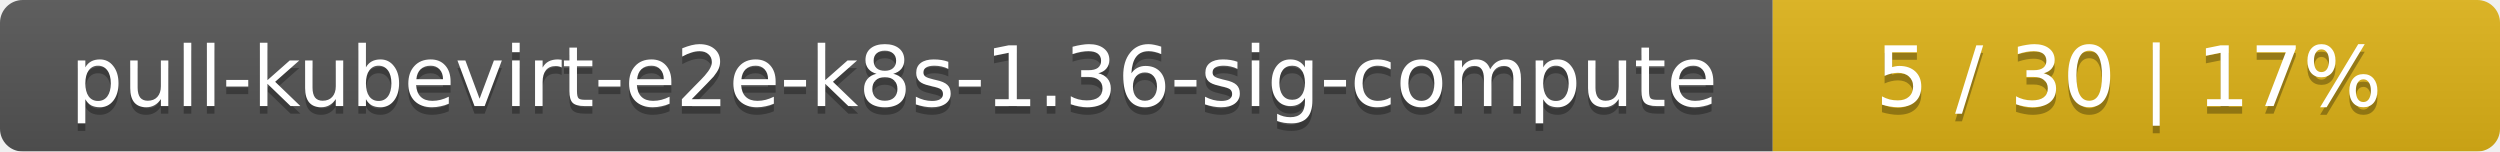
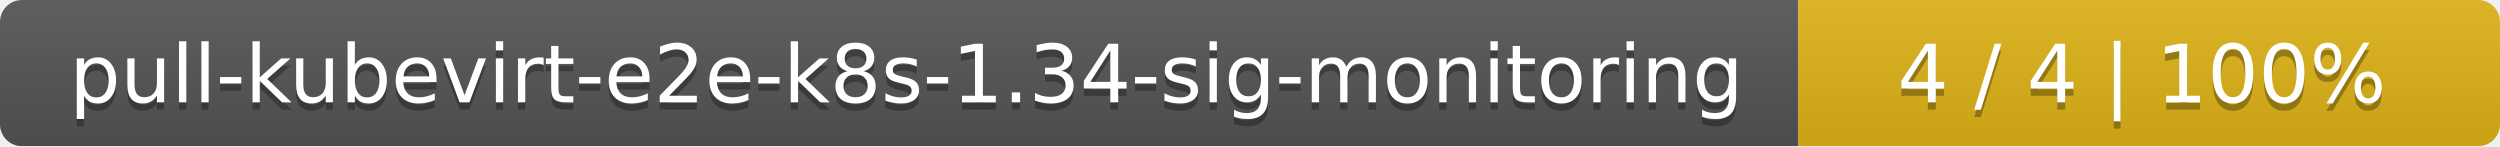
- <svg xmlns="http://www.w3.org/2000/svg" width="330" height="20">
+ <svg xmlns="http://www.w3.org/2000/svg" width="342" height="20">
  <linearGradient id="smooth" x2="0" y2="100%">
    <stop offset="0" stop-color="#bbb" stop-opacity=".1" />
    <stop offset="1" stop-opacity=".1" />
  </linearGradient>
  <mask id="round">
-     <rect width="330" height="20" rx="3" fill="#fff" />
+     <rect width="342" height="20" rx="3" fill="#fff" />
  </mask>
  <g mask="url(#round)">
-     <rect width="234" height="20" fill="#555" />
-     <rect x="234" width="96" height="20" fill="#dfb317" />
-     <rect width="330" height="20" fill="url(#smooth)" />
+     <rect width="246" height="20" fill="#555" />
+     <rect x="246" width="96" height="20" fill="#dfb317" />
+     <rect width="342" height="20" fill="url(#smooth)" />
  </g>
  <g fill="#fff" text-anchor="middle" font-family="DejaVu Sans,Verdana,Geneva,sans-serif" font-size="11">
-     <text x="118" y="15" fill="#010101" fill-opacity=".3">pull-kubevirt-e2e-k8s-1.36-sig-compute</text>
-     <text x="118" y="14">pull-kubevirt-e2e-k8s-1.36-sig-compute</text>
-     <text x="281" y="15" fill="#010101" fill-opacity=".3">5 / 30    |    17%</text>
-     <text x="281" y="14">5 / 30    |    17%</text>
+     <text x="124" y="15" fill="#010101" fill-opacity=".3">pull-kubevirt-e2e-k8s-1.34-sig-monitoring</text>
+     <text x="124" y="14">pull-kubevirt-e2e-k8s-1.34-sig-monitoring</text>
+     <text x="293" y="15" fill="#010101" fill-opacity=".3">4 / 4    |    100%</text>
+     <text x="293" y="14">4 / 4    |    100%</text>
  </g>
</svg>
